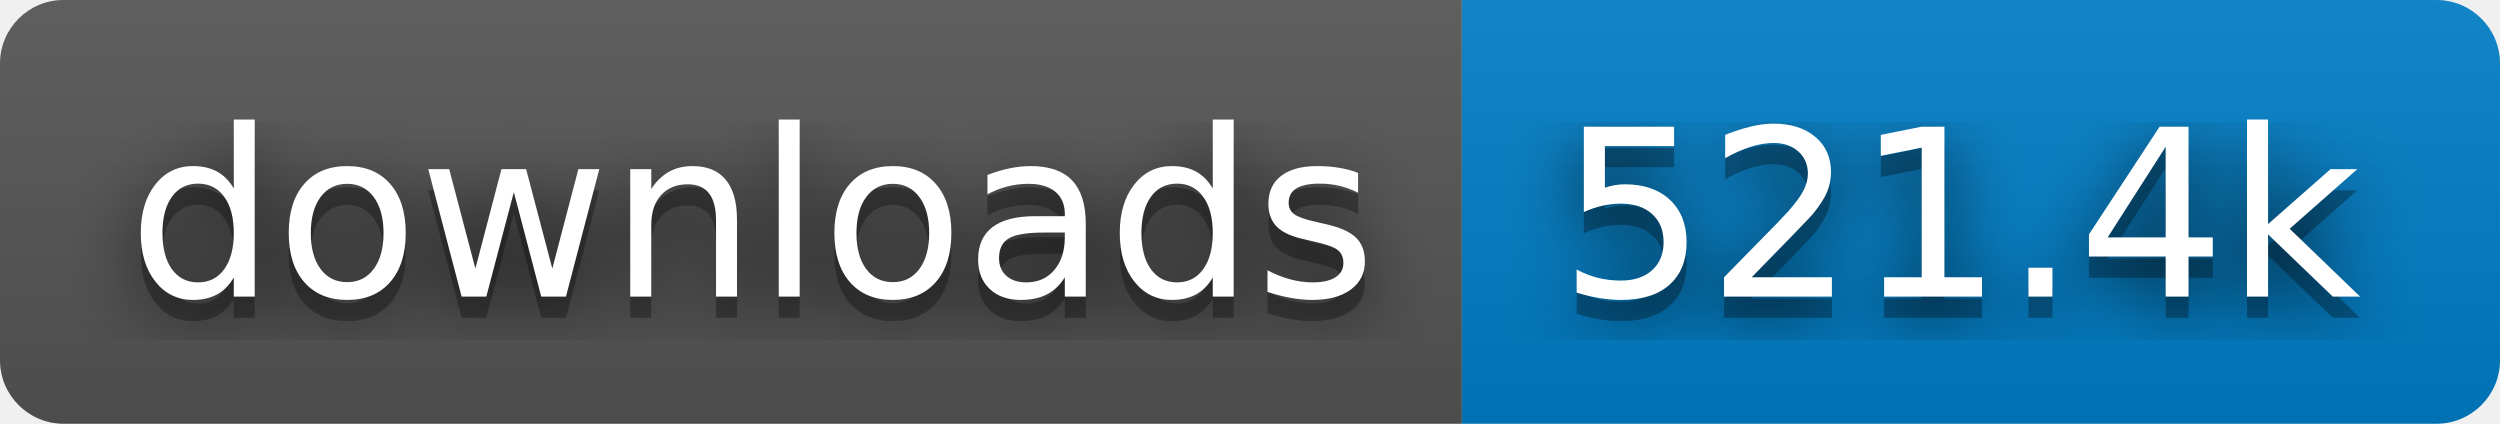
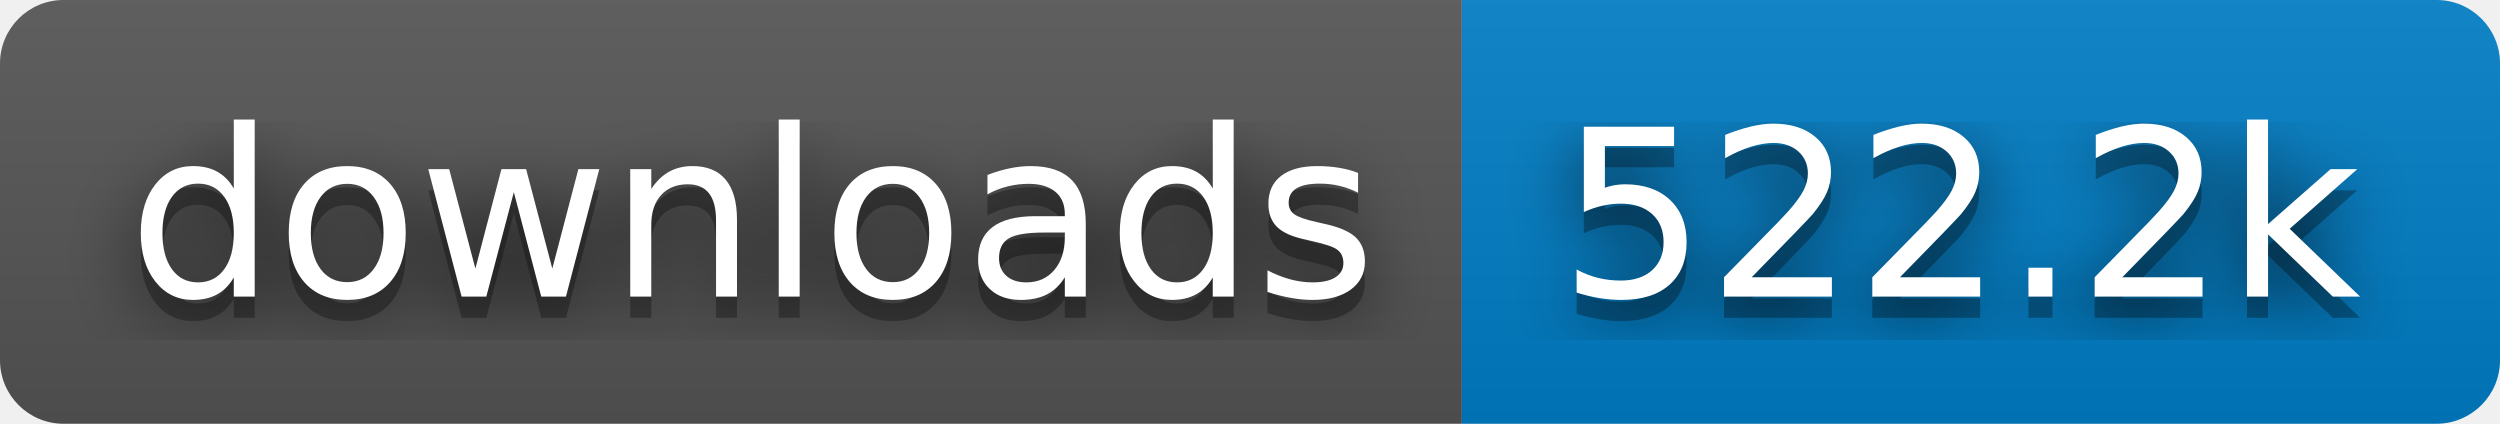
- <svg xmlns="http://www.w3.org/2000/svg" width="118" height="20" role="img" aria-label="downloads: 521.4k">
+ <svg xmlns="http://www.w3.org/2000/svg" width="118" height="20" role="img" aria-label="downloads: 522.2k">
  <filter id="blur">
    <feGaussianBlur stdDeviation="16" />
  </filter>
  <linearGradient id="s" x2="0" y2="100%">
    <stop offset="0" stop-color="#bbb" stop-opacity=".1" />
    <stop offset="1" stop-opacity=".1" />
  </linearGradient>
  <clipPath id="r">
    <rect width="118" height="20" rx="3" />
  </clipPath>
  <g clip-path="url(#r)">
    <rect width="69" height="20" fill="#555" />
    <rect x="69" width="49" height="20" fill="#007ec6" />
    <rect width="118" height="20" fill="url(#s)" />
  </g>
  <g fill="#fff" text-anchor="middle" font-family="Verdana,Geneva,DejaVu Sans,sans-serif" text-rendering="geometricPrecision" font-size="110">
    <g transform="scale(.1)">
      <g aria-hidden="true" fill="#010101">
        <text x="355" y="150" fill-opacity=".8" filter="url(#blur)" textLength="590">downloads</text>
        <text x="355" y="150" fill-opacity=".3" textLength="590">downloads</text>
      </g>
      <text x="355" y="140" textLength="590">downloads</text>
    </g>
    <g transform="scale(.1)">
      <g aria-hidden="true" fill="#010101">
-         <text x="925" y="150" fill-opacity=".8" filter="url(#blur)" textLength="390">521.4k</text>
-         <text x="925" y="150" fill-opacity=".3" textLength="390">521.4k</text>
+         <text x="925" y="150" fill-opacity=".8" filter="url(#blur)" textLength="390">522.2k</text>
+         <text x="925" y="150" fill-opacity=".3" textLength="390">522.2k</text>
      </g>
-       <text x="925" y="140" textLength="390">521.4k</text>
+       <text x="925" y="140" textLength="390">522.2k</text>
    </g>
  </g>
</svg>
